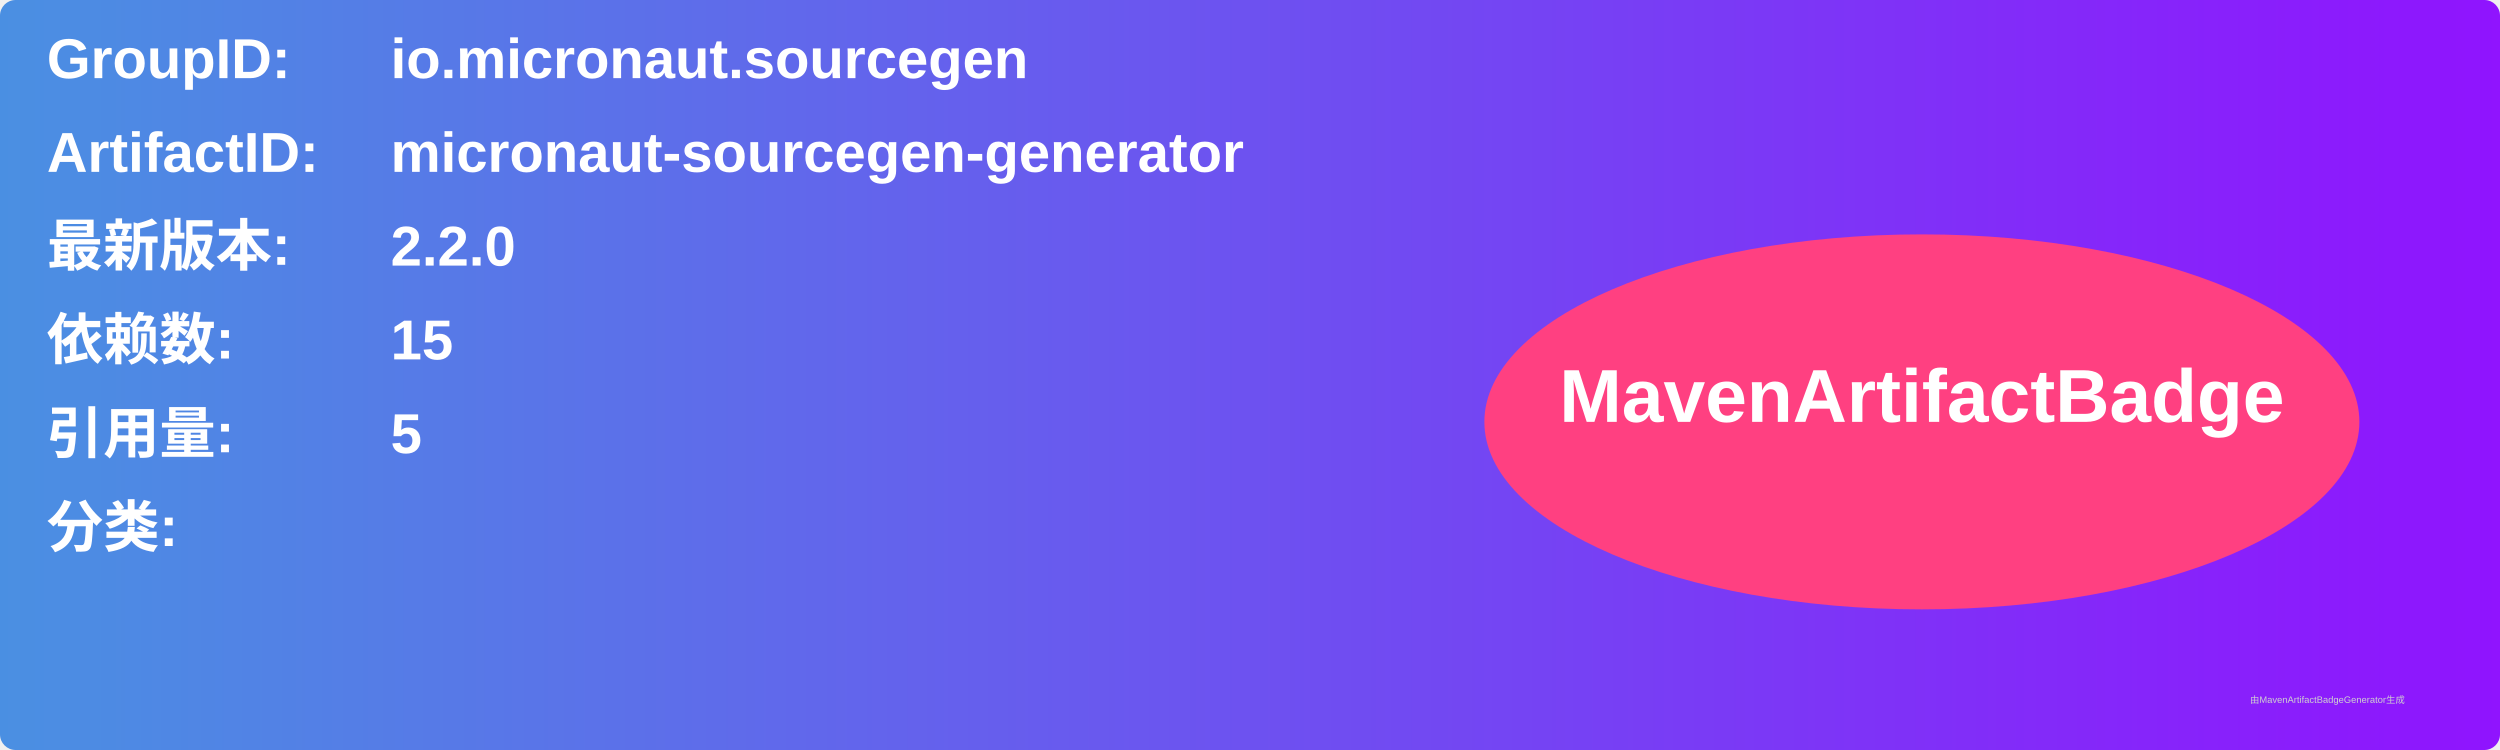
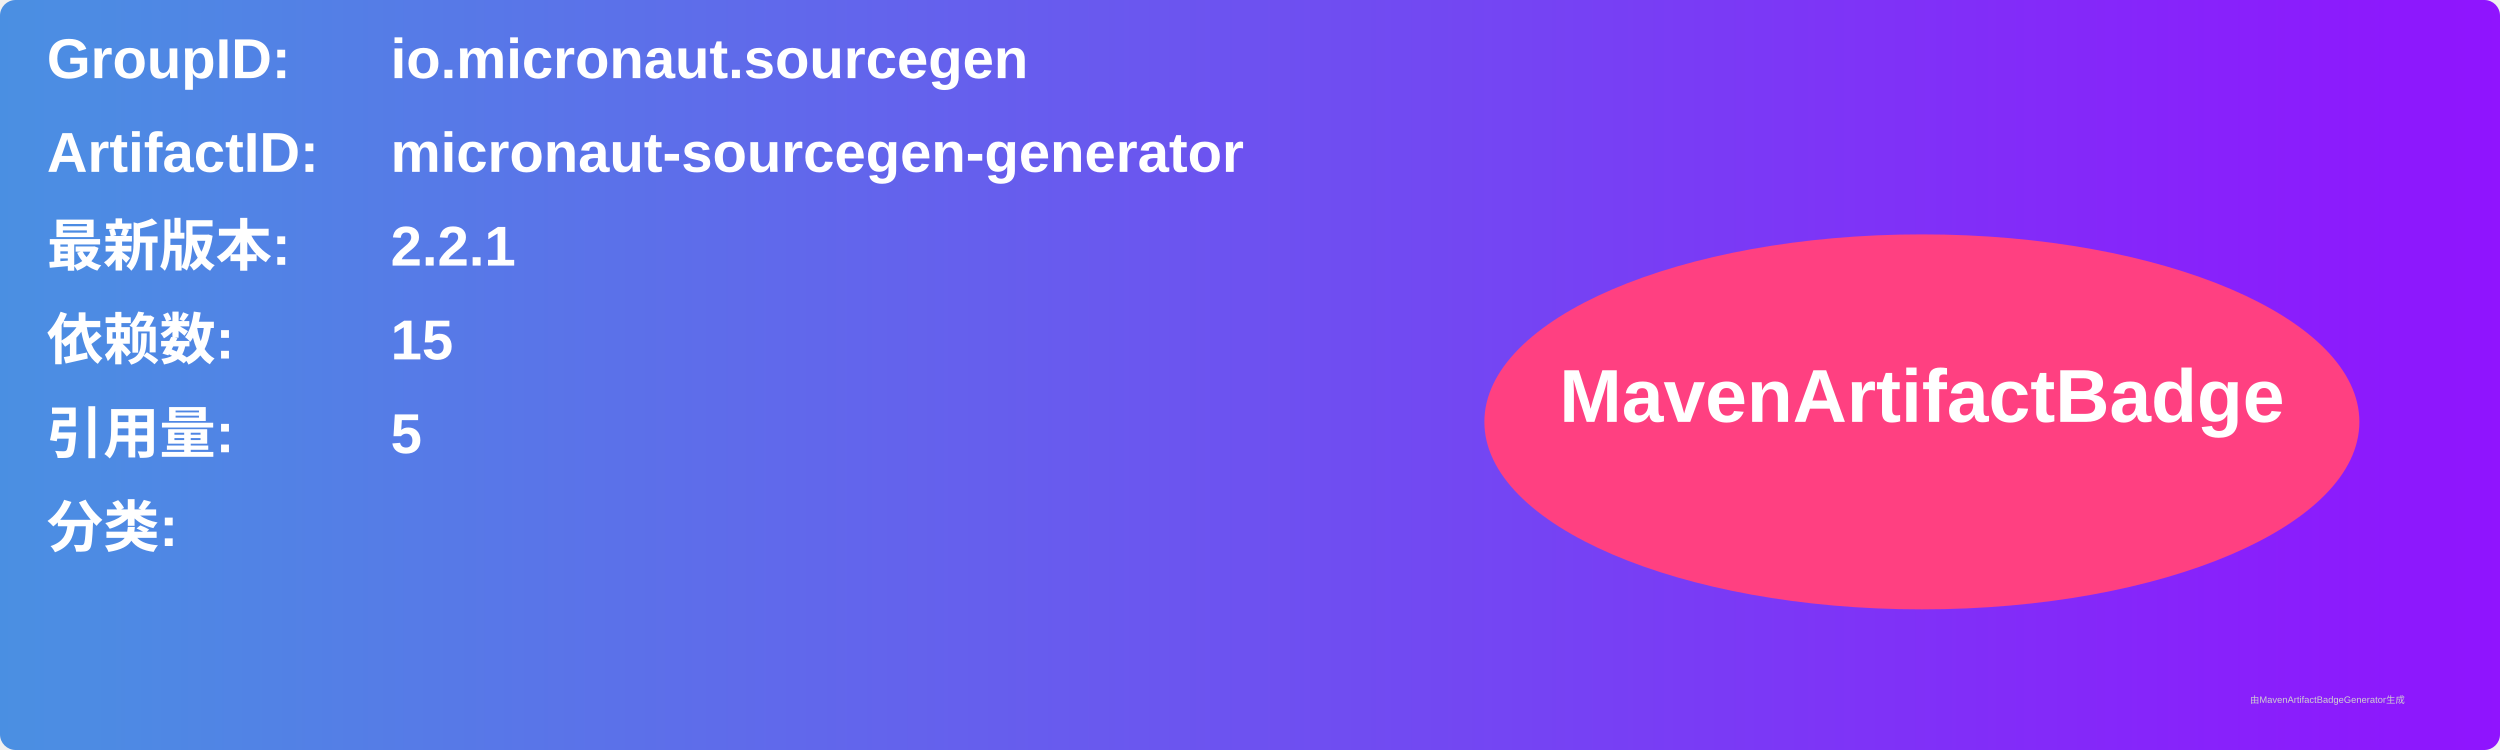
<svg xmlns="http://www.w3.org/2000/svg" width="800" height="240" viewBox="0 0 800 240">
  <linearGradient id="grad" x1="0%" y1="0%" x2="100%" y2="0%">
    <stop offset="0%" stop-color="#4a90e2" />
    <stop offset="100%" stop-color="#9013fe" />
  </linearGradient>
  <rect width="100%" height="100%" rx="5" ry="5" fill="url(#grad)" />
  <g transform="translate(15, 15)">
    <text x="0" y="10" font-family="Arial" font-size="18" fill="white" font-weight="bold" width="260">GroupID:</text>
    <text x="110" y="10" font-family="Arial" font-size="18" fill="white" font-weight="bold" width="460">io.micronaut.sourcegen</text>
    <text x="0" y="40" font-family="Arial" font-size="18" fill="white" font-weight="bold" width="260">ArtifactID:</text>
    <text x="110" y="40" font-family="Arial" font-size="18" fill="white" font-weight="bold" width="460">micronaut-sourcegen-generator</text>
    <text x="0" y="70" font-family="Arial" font-size="18" fill="white" font-weight="bold">最新版本:</text>
    <text x="110" y="70" font-family="Arial" font-size="18" fill="white" font-weight="bold">
-       <tspan font-weight="bold">2.2.0</tspan>
+       <tspan font-weight="bold">2.2.1</tspan>
    </text>
    <text x="0" y="100" font-family="Arial" font-size="18" fill="white" font-weight="bold">依赖数: </text>
    <text x="110" y="100" font-family="Arial" font-size="18" fill="white">
      <tspan font-weight="bold">15</tspan>
    </text>
    <text x="0" y="130" font-family="Arial" font-size="18" fill="white" font-weight="bold">引用量: </text>
    <text x="110" y="130" font-family="Arial" font-size="18" fill="white">
      <tspan font-weight="bold">5</tspan>
    </text>
    <text x="0" y="160" font-family="Arial" font-size="18" fill="white" font-weight="bold">分类:</text>
    <text x="10" y="190" font-family="Arial" font-size="10" fill="white">
      <tspan font-weight="bold" />
    </text>
    <ellipse cx="600" cy="120" rx="140" ry="60" fill="#ff4081" />
    <text x="600" y="120" text-anchor="middle" font-family="Arial" font-size="24" fill="white" font-weight="bold">MavenArtifactBadge</text>
  </g>
  <text x="720" y="225" font-family="Arial" font-size="3" fill="#d0d0d0">由MavenArtifactBadgeGenerator生成</text>
</svg>
